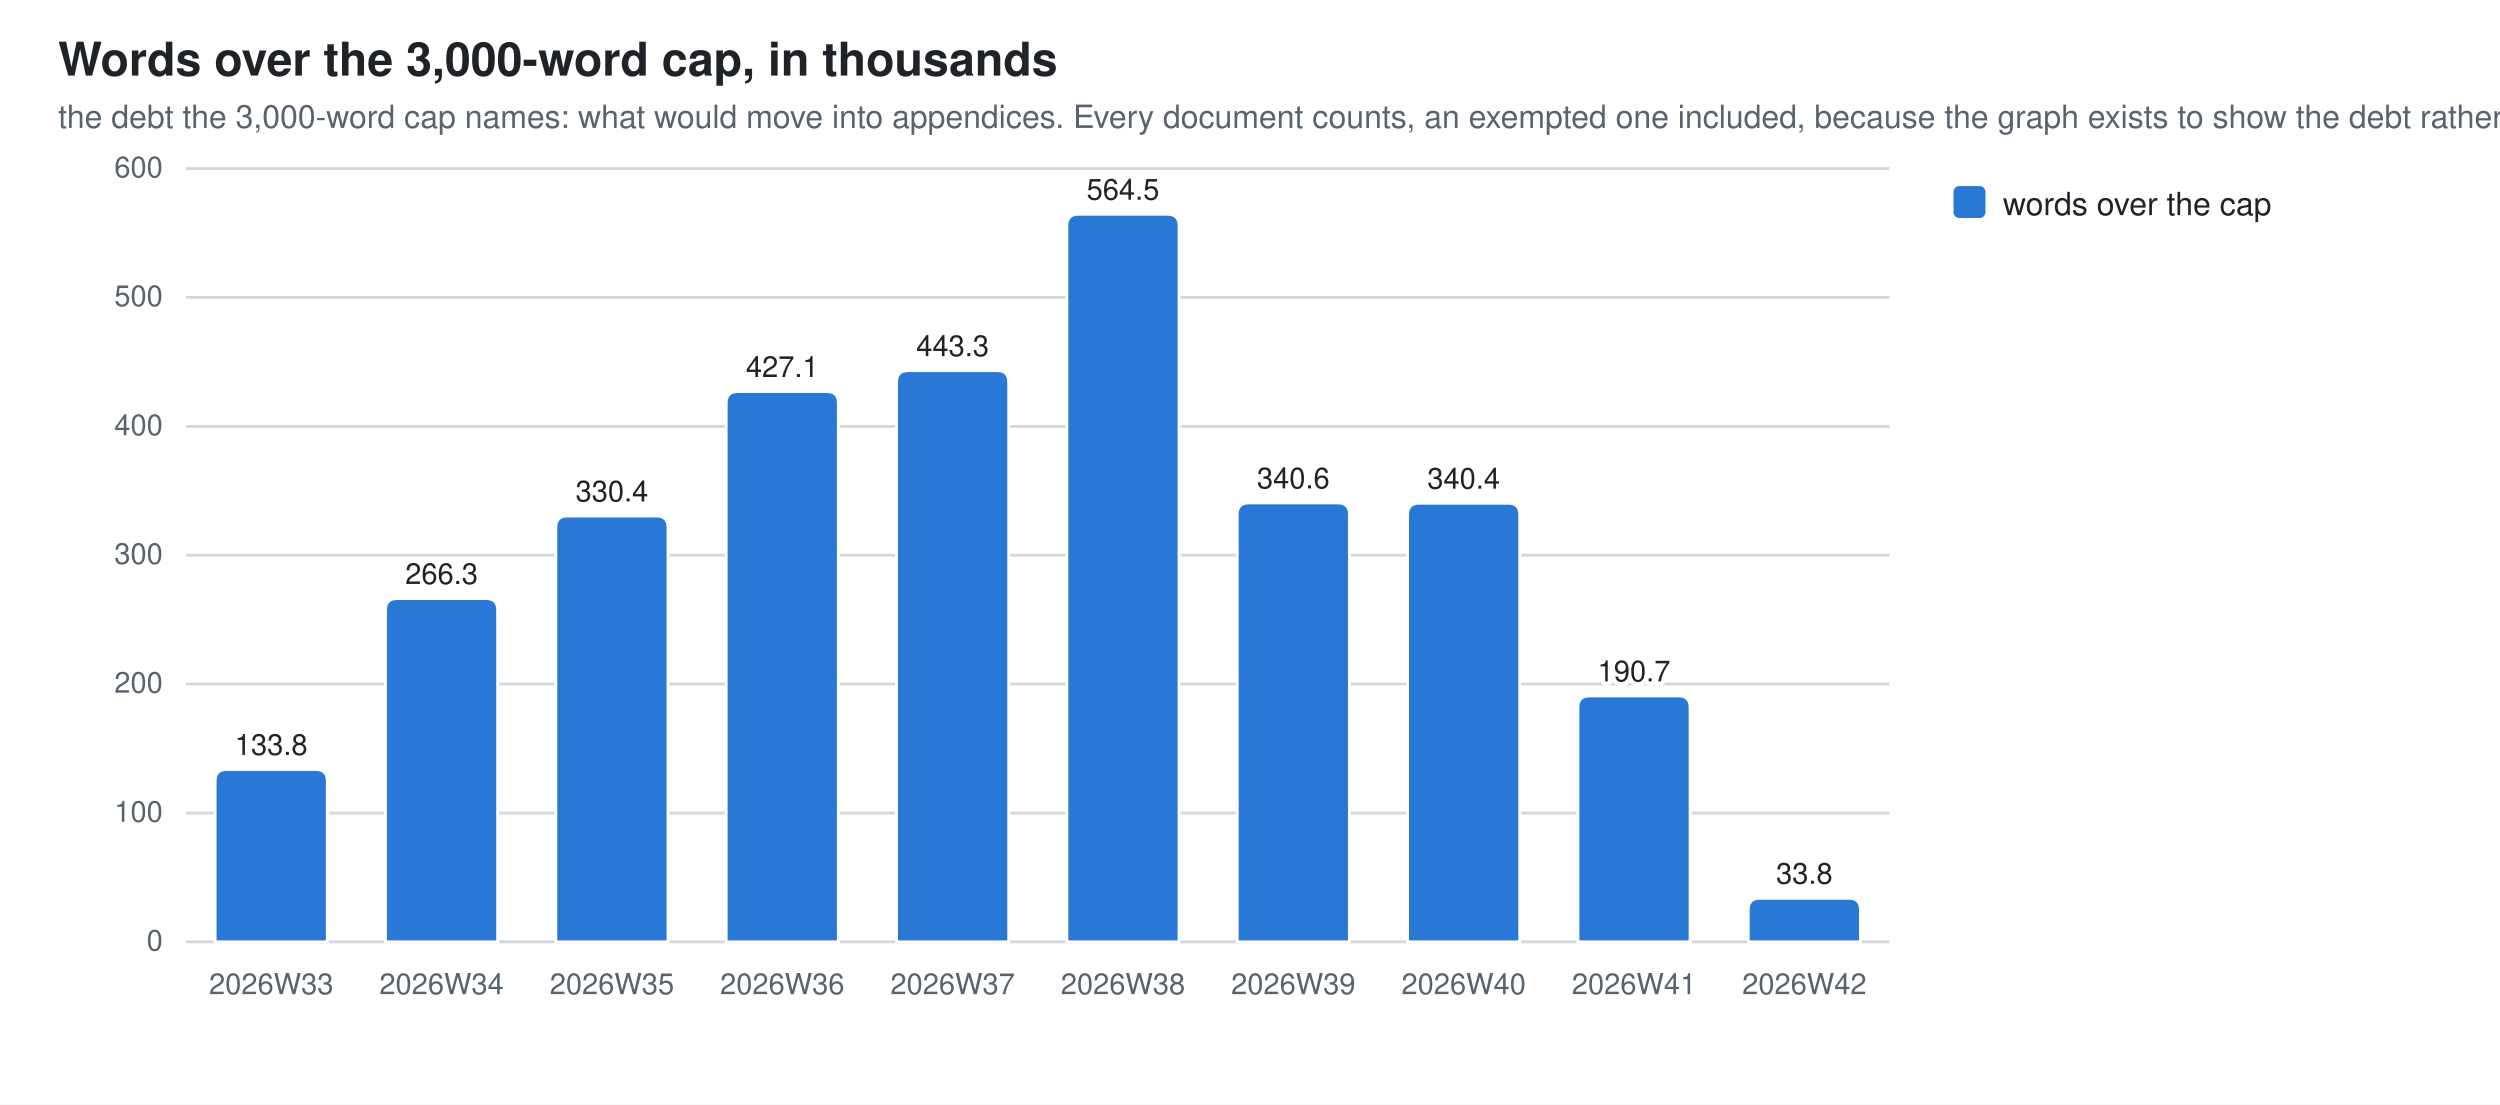
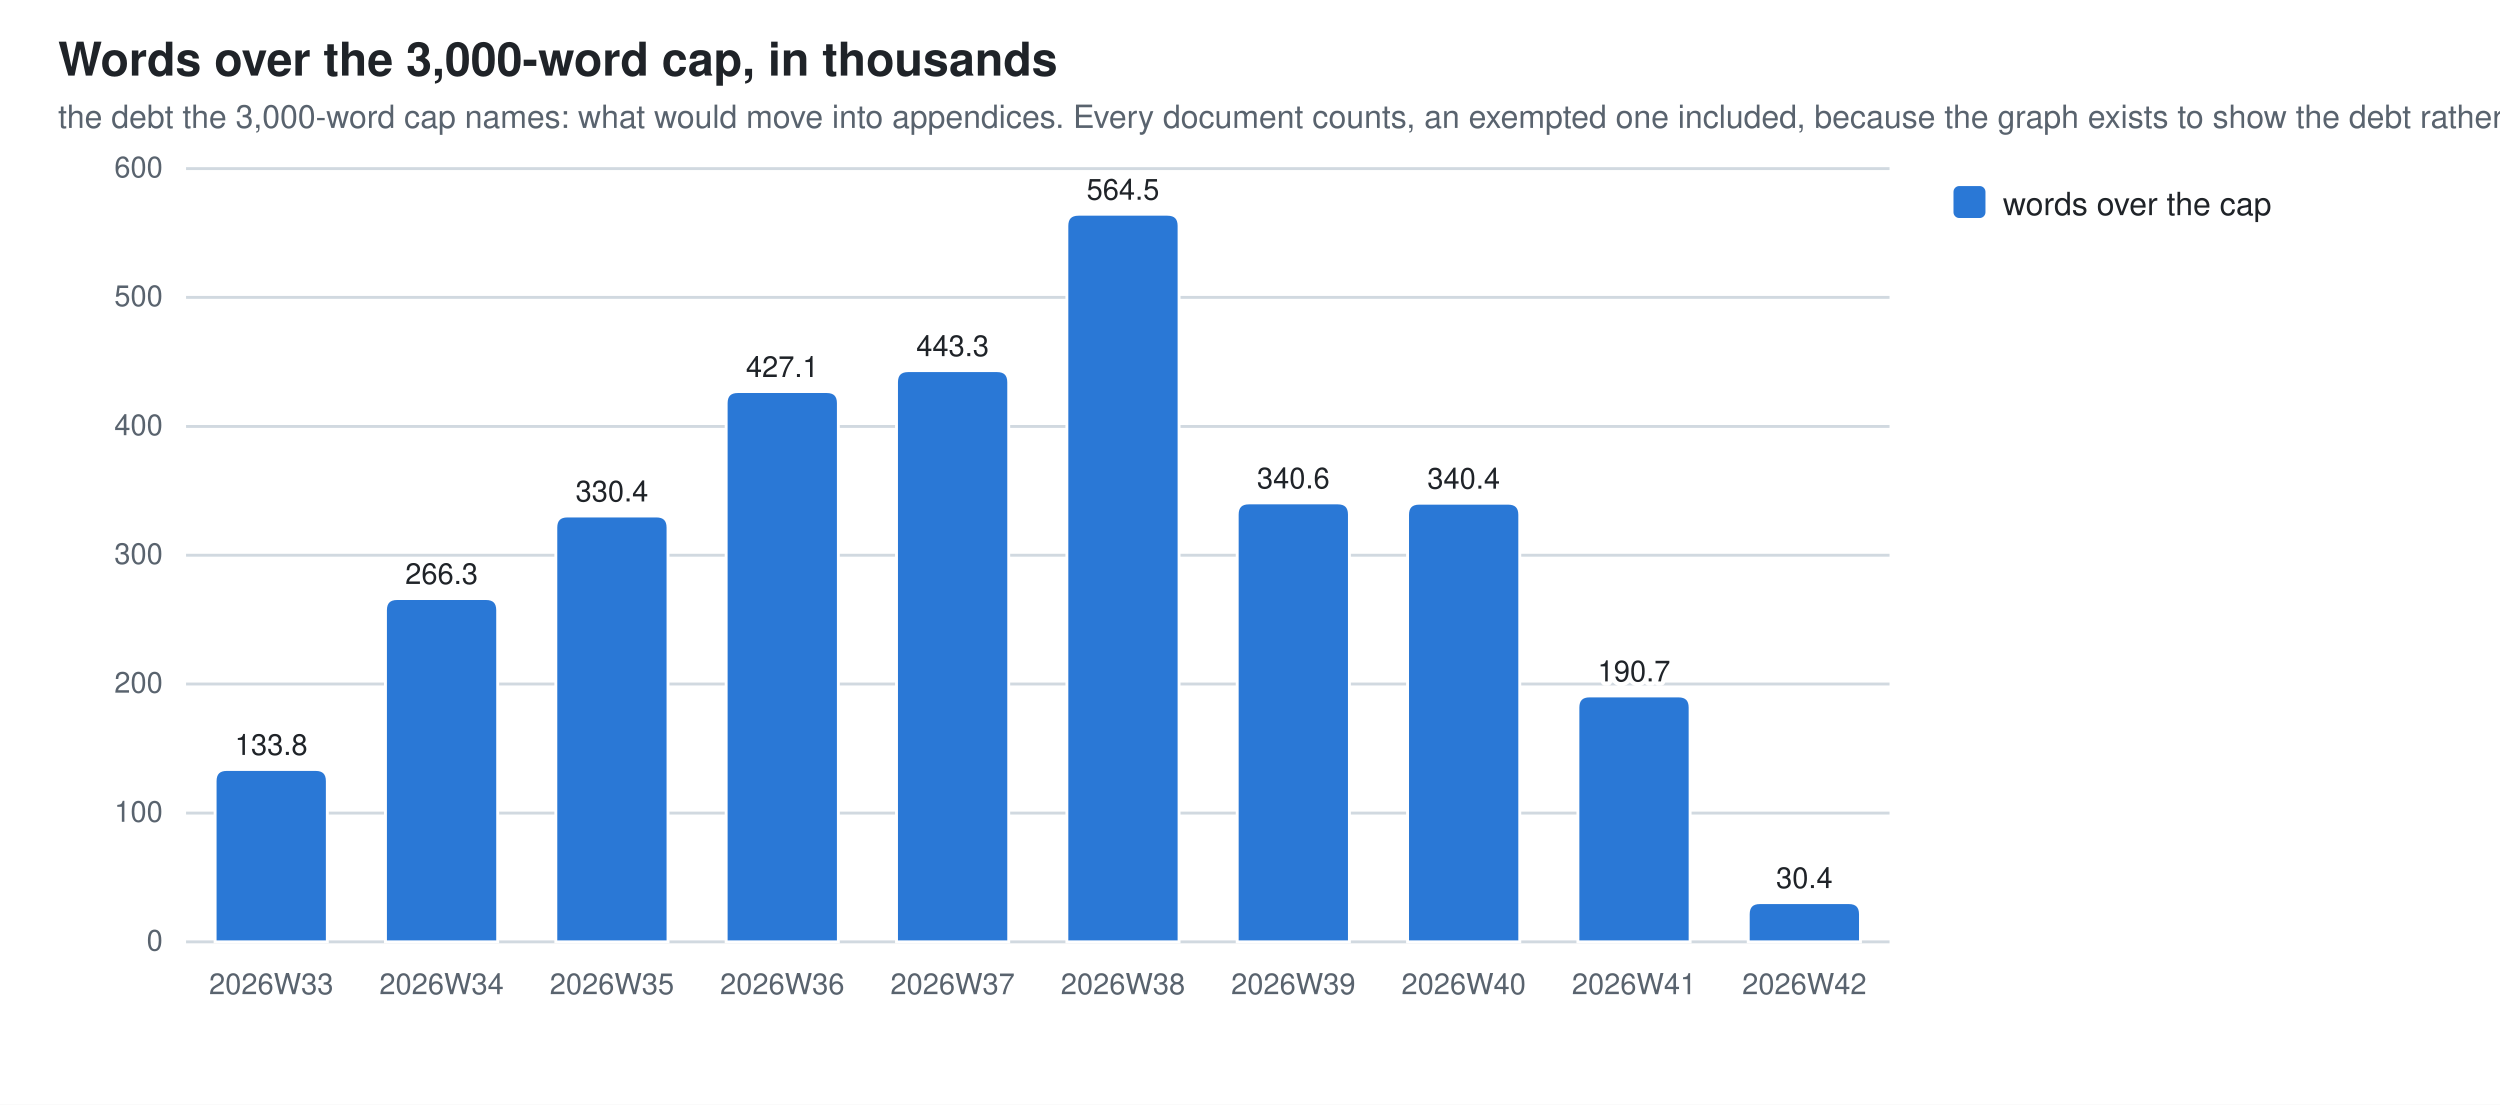
<svg xmlns="http://www.w3.org/2000/svg" width="860" height="380" viewBox="0 0 860 380" role="img" aria-label="Words over the 3,000-word cap, in thousands">
  <style>
  .bg{fill:#ffffff} .fg{fill:#1f2328} .mut{fill:#59636e} .grid{stroke:#d1d9e0}
  .seg{stroke:#ffffff;stroke-width:1}
  .val{paint-order:stroke;stroke:#ffffff;stroke-width:3px;stroke-linejoin:round}
  .s0{fill:#2a78d6}
  @media (prefers-color-scheme: dark){
    .bg{fill:#0d1117} .fg{fill:#e6edf3} .mut{fill:#9198a1} .grid{stroke:#30363d}
    .seg{stroke:#0d1117} .val{stroke:#0d1117} .s0{fill:#3987e5}}
  text{font-family:-apple-system,BlinkMacSystemFont,"Segoe UI",Helvetica,Arial,sans-serif}
</style>
  <rect class="bg" width="860" height="380" />
  <text class="fg" x="20" y="26" font-size="16" font-weight="600">Words over the 3,000-word cap, in thousands</text>
  <text class="mut" x="20" y="44" font-size="11">the debt the 3,000-word cap names: what would move into appendices. Every document counts, an exempted one included, because the graph exists to show the debt rather than excuse it</text>
  <line class="grid" x1="64" y1="324.0" x2="650.0" y2="324.0" stroke-width="1" />
  <text class="mut" x="56" y="327.0" font-size="10" text-anchor="end">0</text>
  <line class="grid" x1="64" y1="279.7" x2="650.0" y2="279.7" stroke-width="1" />
  <text class="mut" x="56" y="282.7" font-size="10" text-anchor="end">100</text>
  <line class="grid" x1="64" y1="235.3" x2="650.0" y2="235.3" stroke-width="1" />
  <text class="mut" x="56" y="238.3" font-size="10" text-anchor="end">200</text>
  <line class="grid" x1="64" y1="191.0" x2="650.0" y2="191.0" stroke-width="1" />
  <text class="mut" x="56" y="194.0" font-size="10" text-anchor="end">300</text>
  <line class="grid" x1="64" y1="146.7" x2="650.0" y2="146.7" stroke-width="1" />
  <text class="mut" x="56" y="149.7" font-size="10" text-anchor="end">400</text>
  <line class="grid" x1="64" y1="102.3" x2="650.0" y2="102.3" stroke-width="1" />
  <text class="mut" x="56" y="105.3" font-size="10" text-anchor="end">500</text>
  <line class="grid" x1="64" y1="58.0" x2="650.0" y2="58.0" stroke-width="1" />
  <text class="mut" x="56" y="61.0" font-size="10" text-anchor="end">600</text>
  <path class="seg s0" d="M74.0,324.0 V268.7 Q74.0,264.7 78.0,264.7 H108.6 Q112.6,264.7 112.6,268.7 V324.0 Z" />
  <text class="mut" x="93.3" y="342" font-size="10" text-anchor="middle">2026W33</text>
  <text class="fg val" x="93.3" y="259.7" font-size="10" text-anchor="middle">133.8</text>
  <path class="seg s0" d="M132.6,324.0 V209.9 Q132.6,205.9 136.6,205.9 H167.2 Q171.2,205.9 171.2,209.9 V324.0 Z" />
  <text class="mut" x="151.9" y="342" font-size="10" text-anchor="middle">2026W34</text>
  <text class="fg val" x="151.9" y="200.9" font-size="10" text-anchor="middle">266.3</text>
  <path class="seg s0" d="M191.2,324.0 V181.5 Q191.2,177.5 195.2,177.5 H225.8 Q229.8,177.5 229.8,181.5 V324.0 Z" />
  <text class="mut" x="210.5" y="342" font-size="10" text-anchor="middle">2026W35</text>
  <text class="fg val" x="210.5" y="172.5" font-size="10" text-anchor="middle">330.4</text>
  <path class="seg s0" d="M249.8,324.0 V138.7 Q249.8,134.7 253.8,134.7 H284.4 Q288.4,134.7 288.4,138.7 V324.0 Z" />
  <text class="mut" x="269.1" y="342" font-size="10" text-anchor="middle">2026W36</text>
  <text class="fg val" x="269.1" y="129.7" font-size="10" text-anchor="middle">427.1</text>
  <path class="seg s0" d="M308.4,324.0 V131.5 Q308.4,127.5 312.4,127.5 H343.0 Q347.0,127.5 347.0,131.5 V324.0 Z" />
  <text class="mut" x="327.7" y="342" font-size="10" text-anchor="middle">2026W37</text>
  <text class="fg val" x="327.7" y="122.5" font-size="10" text-anchor="middle">443.3</text>
  <path class="seg s0" d="M367.0,324.0 V77.7 Q367.0,73.7 371.0,73.7 H401.6 Q405.6,73.7 405.6,77.7 V324.0 Z" />
  <text class="mut" x="386.3" y="342" font-size="10" text-anchor="middle">2026W38</text>
  <text class="fg val" x="386.3" y="68.7" font-size="10" text-anchor="middle">564.5</text>
  <path class="seg s0" d="M425.6,324.0 V177.0 Q425.6,173.0 429.6,173.0 H460.2 Q464.2,173.0 464.2,177.0 V324.0 Z" />
  <text class="mut" x="444.9" y="342" font-size="10" text-anchor="middle">2026W39</text>
  <text class="fg val" x="444.9" y="168.0" font-size="10" text-anchor="middle">340.6</text>
  <path class="seg s0" d="M484.2,324.0 V177.1 Q484.2,173.1 488.2,173.1 H518.8 Q522.8,173.1 522.8,177.1 V324.0 Z" />
  <text class="mut" x="503.5" y="342" font-size="10" text-anchor="middle">2026W40</text>
  <text class="fg val" x="503.5" y="168.1" font-size="10" text-anchor="middle">340.4</text>
  <path class="seg s0" d="M542.8,324.0 V243.4 Q542.8,239.4 546.8,239.4 H577.4 Q581.4,239.4 581.4,243.4 V324.0 Z" />
  <text class="mut" x="562.1" y="342" font-size="10" text-anchor="middle">2026W41</text>
  <text class="fg val" x="562.1" y="234.4" font-size="10" text-anchor="middle">190.7</text>
-   <path class="seg s0" d="M601.4,324.0 V313.0 Q601.4,309.0 605.4,309.0 H636.0 Q640.0,309.0 640.0,313.0 V324.0 Z" />
+   <path class="seg s0" d="M601.4,324.0 V314.5 Q601.4,310.5 605.4,310.5 H636.0 Q640.0,310.5 640.0,314.5 V324.0 Z" />
  <text class="mut" x="620.7" y="342" font-size="10" text-anchor="middle">2026W42</text>
-   <text class="fg val" x="620.7" y="304.0" font-size="10" text-anchor="middle">33.8</text>
+   <text class="fg val" x="620.7" y="305.5" font-size="10" text-anchor="middle">30.4</text>
  <rect class="s0" x="672" y="64" width="11" height="11" rx="2" />
  <text class="fg" y="74" font-size="11">
    <tspan x="689" dy="0">words over the cap</tspan>
  </text>
</svg>
